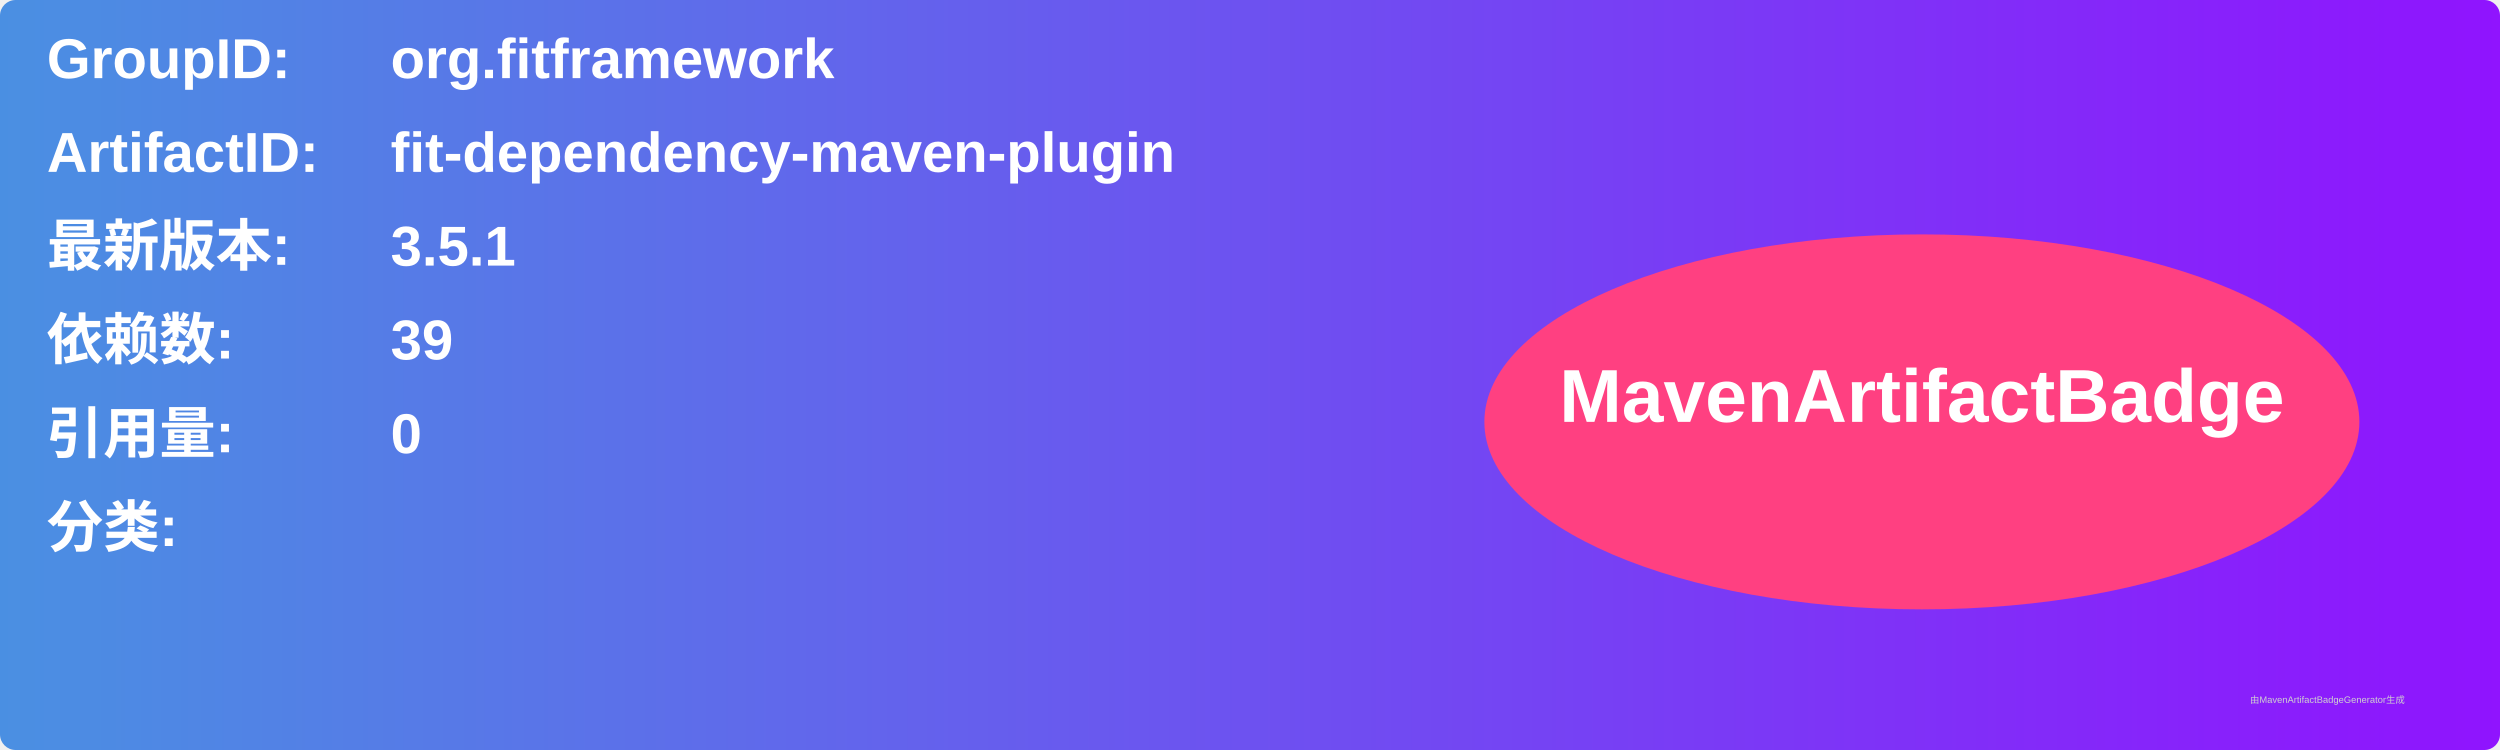
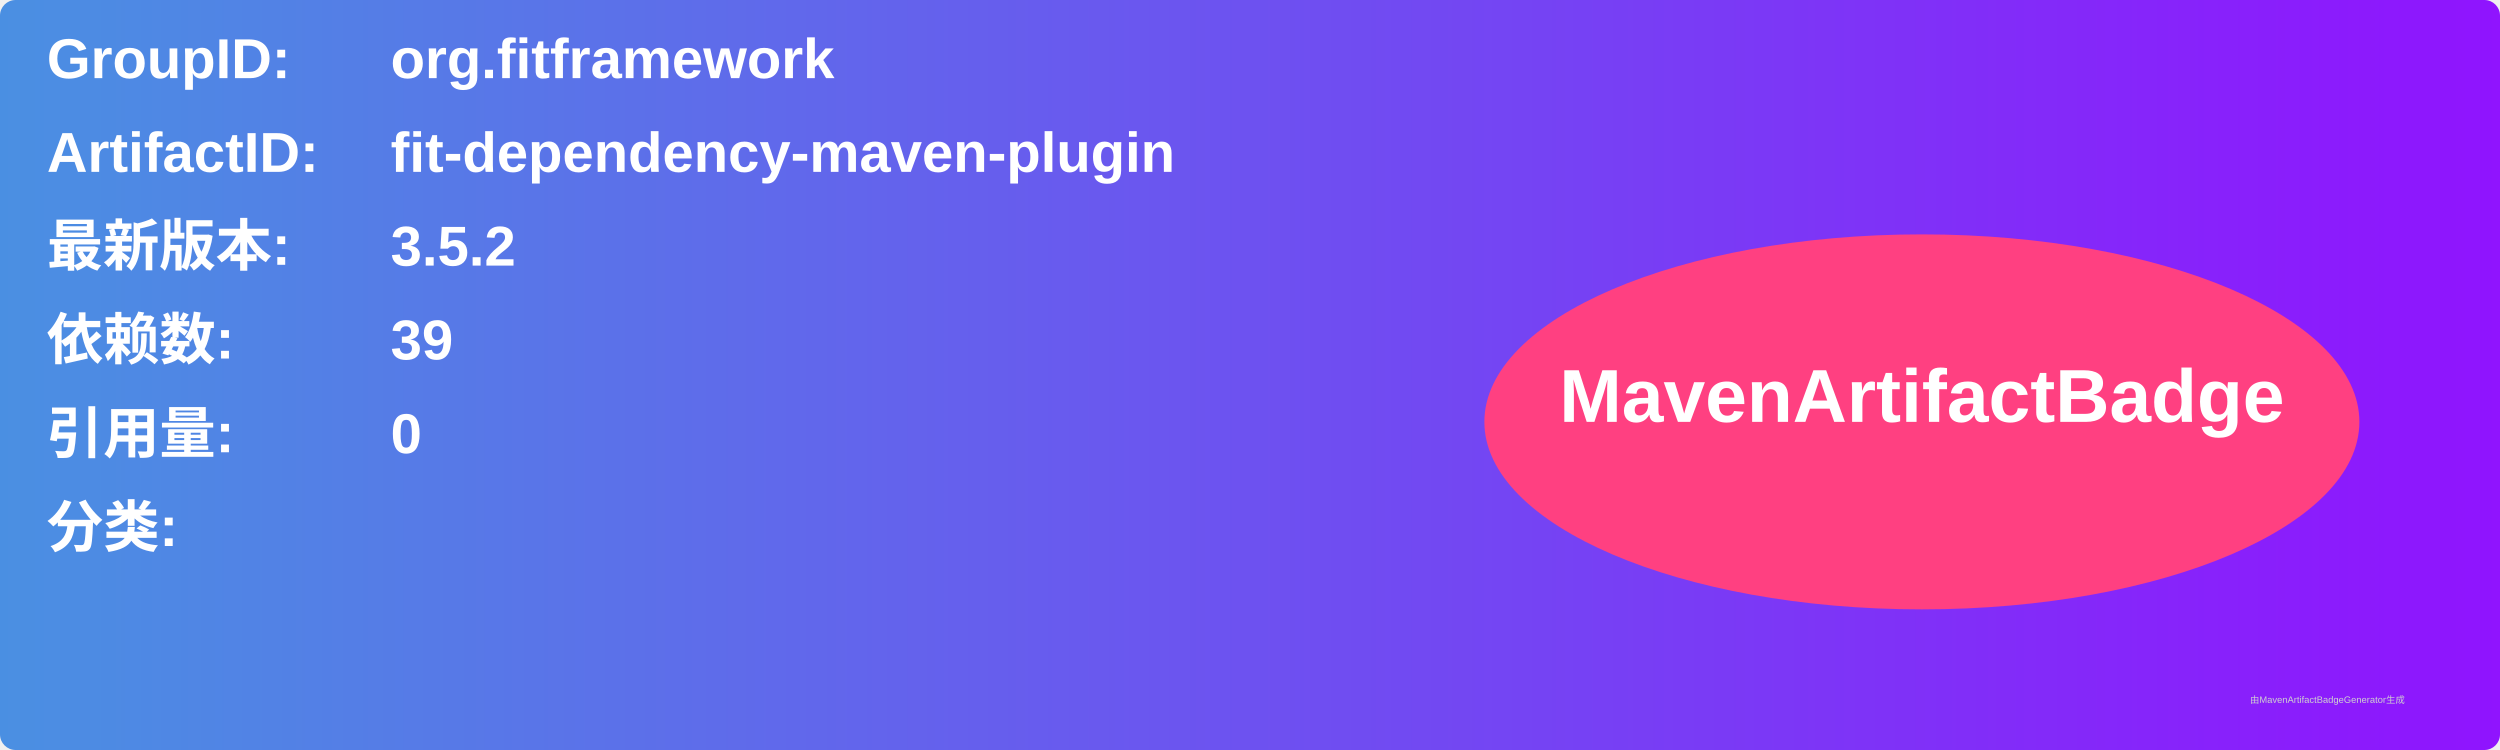
<svg xmlns="http://www.w3.org/2000/svg" width="800" height="240" viewBox="0 0 800 240">
  <linearGradient id="grad" x1="0%" y1="0%" x2="100%" y2="0%">
    <stop offset="0%" stop-color="#4a90e2" />
    <stop offset="100%" stop-color="#9013fe" />
  </linearGradient>
  <rect width="100%" height="100%" rx="5" ry="5" fill="url(#grad)" />
  <g transform="translate(15, 15)">
    <text x="0" y="10" font-family="Arial" font-size="18" fill="white" font-weight="bold" width="260">GroupID:</text>
    <text x="110" y="10" font-family="Arial" font-size="18" fill="white" font-weight="bold" width="460">org.fitframework</text>
    <text x="0" y="40" font-family="Arial" font-size="18" fill="white" font-weight="bold" width="260">ArtifactID:</text>
    <text x="110" y="40" font-family="Arial" font-size="18" fill="white" font-weight="bold" width="460">fit-dependency-maven-plugin</text>
    <text x="0" y="70" font-family="Arial" font-size="18" fill="white" font-weight="bold">最新版本:</text>
    <text x="110" y="70" font-family="Arial" font-size="18" fill="white" font-weight="bold">
-       <tspan font-weight="bold">3.5.1</tspan>
+       <tspan font-weight="bold">3.5.2</tspan>
    </text>
    <text x="0" y="100" font-family="Arial" font-size="18" fill="white" font-weight="bold">依赖数: </text>
    <text x="110" y="100" font-family="Arial" font-size="18" fill="white">
      <tspan font-weight="bold">39</tspan>
    </text>
    <text x="0" y="130" font-family="Arial" font-size="18" fill="white" font-weight="bold">引用量: </text>
    <text x="110" y="130" font-family="Arial" font-size="18" fill="white">
      <tspan font-weight="bold">0</tspan>
    </text>
    <text x="0" y="160" font-family="Arial" font-size="18" fill="white" font-weight="bold">分类:</text>
    <text x="10" y="190" font-family="Arial" font-size="10" fill="white">
      <tspan font-weight="bold" />
    </text>
    <ellipse cx="600" cy="120" rx="140" ry="60" fill="#ff4081" />
    <text x="600" y="120" text-anchor="middle" font-family="Arial" font-size="24" fill="white" font-weight="bold">MavenArtifactBadge</text>
  </g>
  <text x="720" y="225" font-family="Arial" font-size="3" fill="#d0d0d0">由MavenArtifactBadgeGenerator生成</text>
</svg>
